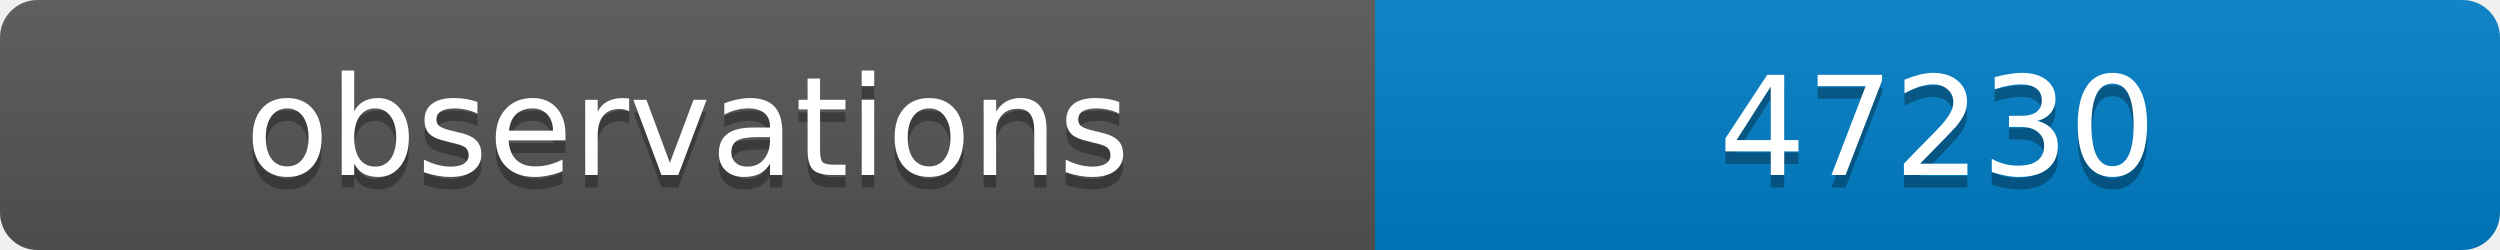
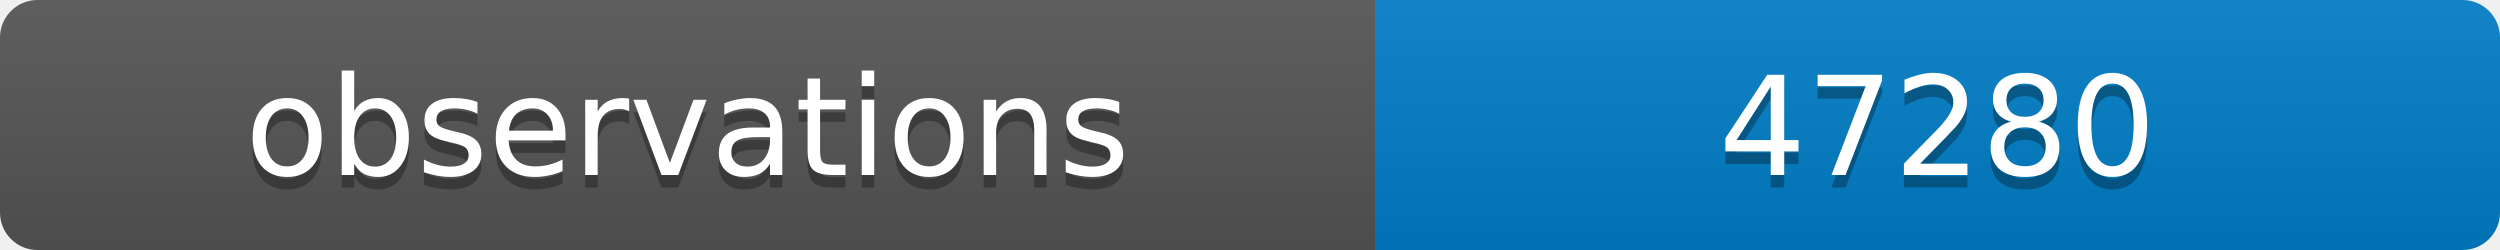
<svg xmlns="http://www.w3.org/2000/svg" width="200" height="20">
  <linearGradient id="b" x2="0" y2="100%">
    <stop offset="0" stop-color="#bbb" stop-opacity=".1" />
    <stop offset="1" stop-opacity=".1" />
  </linearGradient>
  <clipPath id="a">
    <rect width="200" height="20" rx="3" fill="#fff" />
  </clipPath>
  <g clip-path="url(#a)">
    <path fill="#555" d="M0 0h110v20H0z" />
    <path fill="#007ec6" d="M110 0h90v20H110z" />
    <path fill="url(#b)" d="M0 0h200v20H0z" />
  </g>
  <g fill="#fff" text-anchor="middle" font-family="DejaVu Sans,Verdana,Geneva,sans-serif" font-size="11">
    <text x="55" y="15" fill="#010101" fill-opacity=".3">observations</text>
    <text x="55" y="14">observations</text>
-     <text x="155" y="15" fill="#010101" fill-opacity=".3">47230</text>
-     <text x="155" y="14">47230</text>
+     <text x="155" y="15" fill="#010101" fill-opacity=".3">47280</text>
+     <text x="155" y="14">47280</text>
  </g>
</svg>
